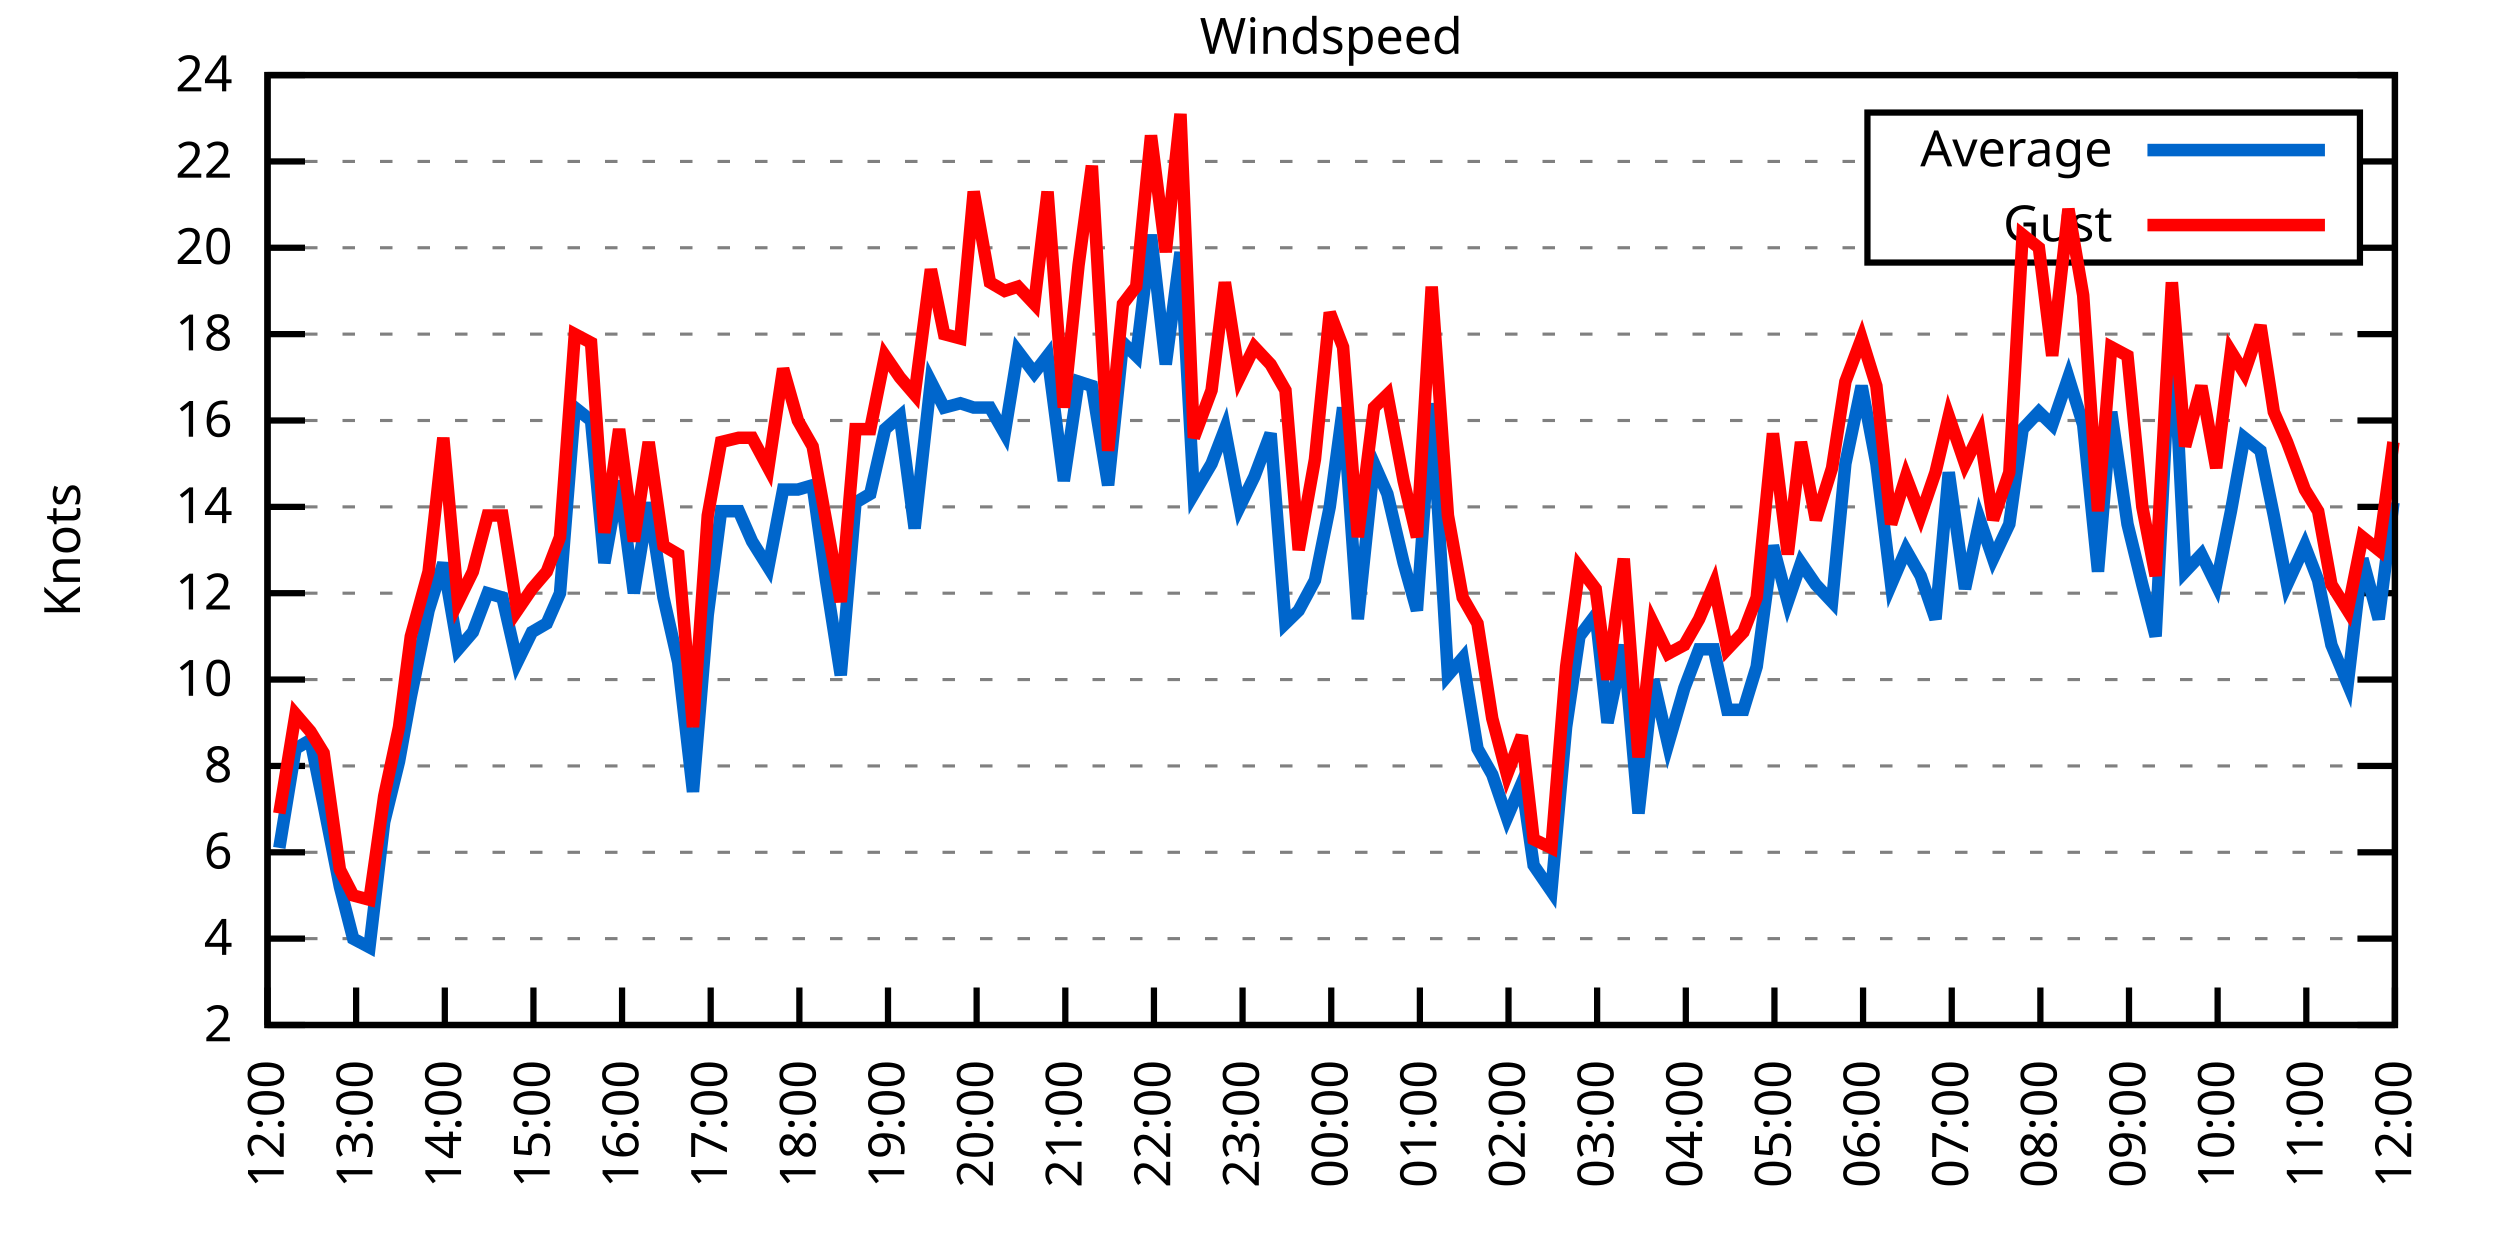
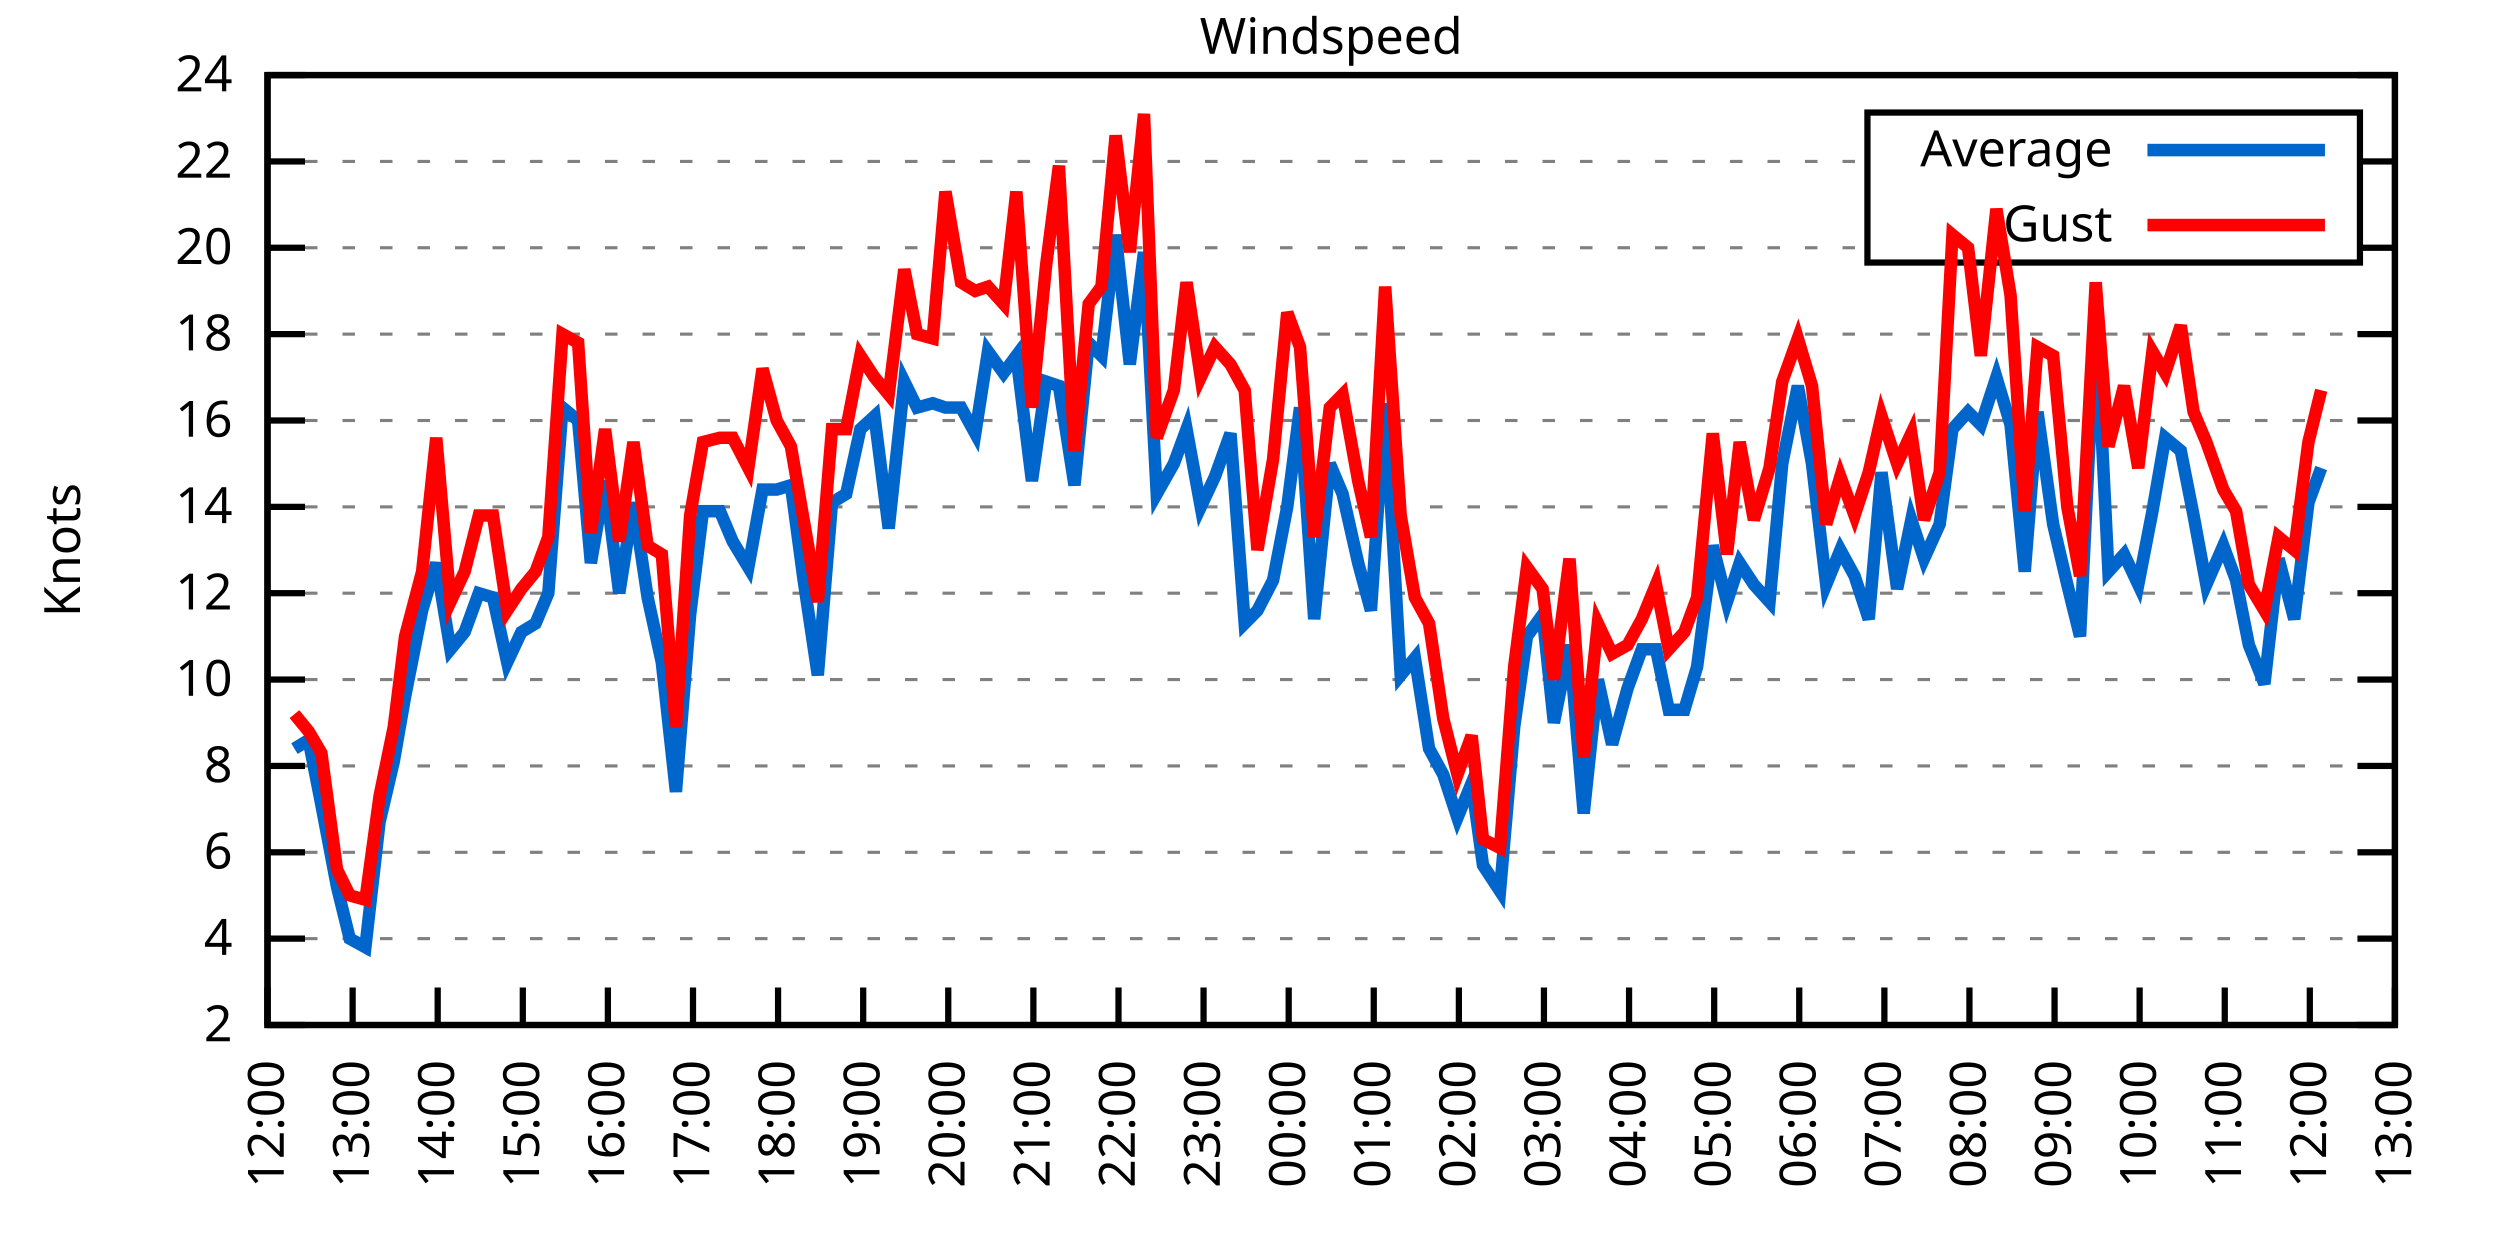
<svg xmlns="http://www.w3.org/2000/svg" xmlns:xlink="http://www.w3.org/1999/xlink" width="400" height="200" viewBox="0 0 400 200">
  <g id="gnuplot_canvas">
    <rect x="0" y="0" width="400" height="200" fill="none" />
    <defs>
      <circle id="gpDot" r="0.5" stroke-width="0.5" stroke="currentColor" />
      <path id="gpPt0" stroke-width="0.333" stroke="currentColor" d="M-1,0 h2 M0,-1 v2" />
      <path id="gpPt1" stroke-width="0.333" stroke="currentColor" d="M-1,-1 L1,1 M1,-1 L-1,1" />
      <path id="gpPt2" stroke-width="0.333" stroke="currentColor" d="M-1,0 L1,0 M0,-1 L0,1 M-1,-1 L1,1 M-1,1 L1,-1" />
      <rect id="gpPt3" stroke-width="0.333" stroke="currentColor" x="-1" y="-1" width="2" height="2" />
      <rect id="gpPt4" stroke-width="0.333" stroke="currentColor" fill="currentColor" x="-1" y="-1" width="2" height="2" />
      <circle id="gpPt5" stroke-width="0.333" stroke="currentColor" cx="0" cy="0" r="1" />
      <use xlink:href="#gpPt5" id="gpPt6" fill="currentColor" stroke="none" />
      <path id="gpPt7" stroke-width="0.333" stroke="currentColor" d="M0,-1.33 L-1.33,0.67 L1.33,0.67 z" />
      <use xlink:href="#gpPt7" id="gpPt8" fill="currentColor" stroke="none" />
      <use xlink:href="#gpPt7" id="gpPt9" stroke="currentColor" transform="rotate(180)" />
      <use xlink:href="#gpPt9" id="gpPt10" fill="currentColor" stroke="none" />
      <use xlink:href="#gpPt3" id="gpPt11" stroke="currentColor" transform="rotate(45)" />
      <use xlink:href="#gpPt11" id="gpPt12" fill="currentColor" stroke="none" />
      <path id="gpPt13" stroke-width="0.333" stroke="currentColor" d="M0,1.330 L1.265,0.411 L0.782,-1.067 L-0.782,-1.076 L-1.265,0.411 z" />
      <use xlink:href="#gpPt13" id="gpPt14" fill="currentColor" stroke="none" />
      <filter id="textbox" filterUnits="objectBoundingBox" x="0" y="0" height="1" width="1">
        <feFlood flood-color="white" flood-opacity="1" result="bgnd" />
        <feComposite in="SourceGraphic" in2="bgnd" operator="atop" />
      </filter>
      <filter id="greybox" filterUnits="objectBoundingBox" x="0" y="0" height="1" width="1">
        <feFlood flood-color="lightgrey" flood-opacity="1" result="grey" />
        <feComposite in="SourceGraphic" in2="grey" operator="atop" />
      </filter>
    </defs>
    <g fill="none" color="white" stroke="currentColor" stroke-width="1.00" stroke-linecap="butt" stroke-linejoin="miter">
</g>
    <g fill="none" color="black" stroke="currentColor" stroke-width="1.00" stroke-linecap="butt" stroke-linejoin="miter">
      <g stroke="none" shape-rendering="crispEdges">
        <polygon fill="rgb(255, 255, 255)" points="42.80,164.00 383.18,164.00 383.18,12.02 42.80,12.02 " />
      </g>
    </g>
    <g fill="none" color="black" stroke="currentColor" stroke-width="1.00" stroke-linecap="butt" stroke-linejoin="miter">
</g>
    <g fill="none" color="black" stroke="black" stroke-width="0.50" stroke-linecap="butt" stroke-linejoin="miter">
</g>
    <g fill="none" color="gray" stroke="currentColor" stroke-width="0.50" stroke-linecap="butt" stroke-linejoin="miter">
      <path stroke="gray" stroke-dasharray="2,4" class="gridline" d="M42.80,164.00 L383.19,164.00  " />
    </g>
    <g fill="none" color="gray" stroke="gray" stroke-width="1.00" stroke-linecap="butt" stroke-linejoin="miter">
</g>
    <g fill="none" color="black" stroke="currentColor" stroke-width="1.00" stroke-linecap="butt" stroke-linejoin="miter">
      <path stroke="black" d="M42.80,164.00 L48.80,164.00 M383.19,164.00 L377.19,164.00  " />
      <g transform="translate(37.20,166.60)" stroke="none" fill="black" font-family="Sans" font-size="8.00" text-anchor="end">
        <text>
          <tspan font-family="Sans"> 2</tspan>
        </text>
      </g>
    </g>
    <g fill="none" color="black" stroke="currentColor" stroke-width="1.00" stroke-linecap="butt" stroke-linejoin="miter">
</g>
    <g fill="none" color="black" stroke="black" stroke-width="0.50" stroke-linecap="butt" stroke-linejoin="miter">
</g>
    <g fill="none" color="gray" stroke="currentColor" stroke-width="0.50" stroke-linecap="butt" stroke-linejoin="miter">
      <path stroke="gray" stroke-dasharray="2,4" class="gridline" d="M42.80,150.18 L383.19,150.18  " />
    </g>
    <g fill="none" color="gray" stroke="gray" stroke-width="1.00" stroke-linecap="butt" stroke-linejoin="miter">
</g>
    <g fill="none" color="black" stroke="currentColor" stroke-width="1.00" stroke-linecap="butt" stroke-linejoin="miter">
      <path stroke="black" d="M42.80,150.18 L48.80,150.18 M383.19,150.18 L377.19,150.18  " />
      <g transform="translate(37.20,152.78)" stroke="none" fill="black" font-family="Sans" font-size="8.00" text-anchor="end">
        <text>
          <tspan font-family="Sans"> 4</tspan>
        </text>
      </g>
    </g>
    <g fill="none" color="black" stroke="currentColor" stroke-width="1.00" stroke-linecap="butt" stroke-linejoin="miter">
</g>
    <g fill="none" color="black" stroke="black" stroke-width="0.50" stroke-linecap="butt" stroke-linejoin="miter">
</g>
    <g fill="none" color="gray" stroke="currentColor" stroke-width="0.50" stroke-linecap="butt" stroke-linejoin="miter">
      <path stroke="gray" stroke-dasharray="2,4" class="gridline" d="M42.80,136.37 L383.19,136.37  " />
    </g>
    <g fill="none" color="gray" stroke="gray" stroke-width="1.00" stroke-linecap="butt" stroke-linejoin="miter">
</g>
    <g fill="none" color="black" stroke="currentColor" stroke-width="1.00" stroke-linecap="butt" stroke-linejoin="miter">
      <path stroke="black" d="M42.80,136.37 L48.80,136.37 M383.19,136.37 L377.19,136.37  " />
      <g transform="translate(37.20,138.97)" stroke="none" fill="black" font-family="Sans" font-size="8.00" text-anchor="end">
        <text>
          <tspan font-family="Sans"> 6</tspan>
        </text>
      </g>
    </g>
    <g fill="none" color="black" stroke="currentColor" stroke-width="1.00" stroke-linecap="butt" stroke-linejoin="miter">
</g>
    <g fill="none" color="black" stroke="black" stroke-width="0.50" stroke-linecap="butt" stroke-linejoin="miter">
</g>
    <g fill="none" color="gray" stroke="currentColor" stroke-width="0.50" stroke-linecap="butt" stroke-linejoin="miter">
      <path stroke="gray" stroke-dasharray="2,4" class="gridline" d="M42.80,122.55 L383.19,122.55  " />
    </g>
    <g fill="none" color="gray" stroke="gray" stroke-width="1.00" stroke-linecap="butt" stroke-linejoin="miter">
</g>
    <g fill="none" color="black" stroke="currentColor" stroke-width="1.00" stroke-linecap="butt" stroke-linejoin="miter">
      <path stroke="black" d="M42.80,122.55 L48.80,122.55 M383.19,122.55 L377.19,122.55  " />
      <g transform="translate(37.20,125.15)" stroke="none" fill="black" font-family="Sans" font-size="8.00" text-anchor="end">
        <text>
          <tspan font-family="Sans"> 8</tspan>
        </text>
      </g>
    </g>
    <g fill="none" color="black" stroke="currentColor" stroke-width="1.00" stroke-linecap="butt" stroke-linejoin="miter">
</g>
    <g fill="none" color="black" stroke="black" stroke-width="0.50" stroke-linecap="butt" stroke-linejoin="miter">
</g>
    <g fill="none" color="gray" stroke="currentColor" stroke-width="0.50" stroke-linecap="butt" stroke-linejoin="miter">
      <path stroke="gray" stroke-dasharray="2,4" class="gridline" d="M42.80,108.73 L383.19,108.73  " />
    </g>
    <g fill="none" color="gray" stroke="gray" stroke-width="1.00" stroke-linecap="butt" stroke-linejoin="miter">
</g>
    <g fill="none" color="black" stroke="currentColor" stroke-width="1.00" stroke-linecap="butt" stroke-linejoin="miter">
      <path stroke="black" d="M42.80,108.73 L48.80,108.73 M383.19,108.73 L377.19,108.73  " />
      <g transform="translate(37.20,111.33)" stroke="none" fill="black" font-family="Sans" font-size="8.00" text-anchor="end">
        <text>
          <tspan font-family="Sans"> 10</tspan>
        </text>
      </g>
    </g>
    <g fill="none" color="black" stroke="currentColor" stroke-width="1.00" stroke-linecap="butt" stroke-linejoin="miter">
</g>
    <g fill="none" color="black" stroke="black" stroke-width="0.50" stroke-linecap="butt" stroke-linejoin="miter">
</g>
    <g fill="none" color="gray" stroke="currentColor" stroke-width="0.50" stroke-linecap="butt" stroke-linejoin="miter">
      <path stroke="gray" stroke-dasharray="2,4" class="gridline" d="M42.80,94.91 L383.19,94.91  " />
    </g>
    <g fill="none" color="gray" stroke="gray" stroke-width="1.00" stroke-linecap="butt" stroke-linejoin="miter">
</g>
    <g fill="none" color="black" stroke="currentColor" stroke-width="1.00" stroke-linecap="butt" stroke-linejoin="miter">
      <path stroke="black" d="M42.80,94.91 L48.80,94.91 M383.19,94.91 L377.19,94.91  " />
      <g transform="translate(37.20,97.51)" stroke="none" fill="black" font-family="Sans" font-size="8.00" text-anchor="end">
        <text>
          <tspan font-family="Sans"> 12</tspan>
        </text>
      </g>
    </g>
    <g fill="none" color="black" stroke="currentColor" stroke-width="1.00" stroke-linecap="butt" stroke-linejoin="miter">
</g>
    <g fill="none" color="black" stroke="black" stroke-width="0.50" stroke-linecap="butt" stroke-linejoin="miter">
</g>
    <g fill="none" color="gray" stroke="currentColor" stroke-width="0.50" stroke-linecap="butt" stroke-linejoin="miter">
      <path stroke="gray" stroke-dasharray="2,4" class="gridline" d="M42.80,81.10 L383.19,81.10  " />
    </g>
    <g fill="none" color="gray" stroke="gray" stroke-width="1.00" stroke-linecap="butt" stroke-linejoin="miter">
</g>
    <g fill="none" color="black" stroke="currentColor" stroke-width="1.00" stroke-linecap="butt" stroke-linejoin="miter">
      <path stroke="black" d="M42.80,81.10 L48.80,81.10 M383.19,81.10 L377.19,81.10  " />
      <g transform="translate(37.20,83.70)" stroke="none" fill="black" font-family="Sans" font-size="8.00" text-anchor="end">
        <text>
          <tspan font-family="Sans"> 14</tspan>
        </text>
      </g>
    </g>
    <g fill="none" color="black" stroke="currentColor" stroke-width="1.00" stroke-linecap="butt" stroke-linejoin="miter">
</g>
    <g fill="none" color="black" stroke="black" stroke-width="0.50" stroke-linecap="butt" stroke-linejoin="miter">
</g>
    <g fill="none" color="gray" stroke="currentColor" stroke-width="0.50" stroke-linecap="butt" stroke-linejoin="miter">
      <path stroke="gray" stroke-dasharray="2,4" class="gridline" d="M42.80,67.28 L383.19,67.28  " />
    </g>
    <g fill="none" color="gray" stroke="gray" stroke-width="1.00" stroke-linecap="butt" stroke-linejoin="miter">
</g>
    <g fill="none" color="black" stroke="currentColor" stroke-width="1.00" stroke-linecap="butt" stroke-linejoin="miter">
      <path stroke="black" d="M42.80,67.28 L48.80,67.28 M383.19,67.28 L377.19,67.28  " />
      <g transform="translate(37.20,69.88)" stroke="none" fill="black" font-family="Sans" font-size="8.00" text-anchor="end">
        <text>
          <tspan font-family="Sans"> 16</tspan>
        </text>
      </g>
    </g>
    <g fill="none" color="black" stroke="currentColor" stroke-width="1.00" stroke-linecap="butt" stroke-linejoin="miter">
</g>
    <g fill="none" color="black" stroke="black" stroke-width="0.50" stroke-linecap="butt" stroke-linejoin="miter">
</g>
    <g fill="none" color="gray" stroke="currentColor" stroke-width="0.50" stroke-linecap="butt" stroke-linejoin="miter">
      <path stroke="gray" stroke-dasharray="2,4" class="gridline" d="M42.80,53.46 L383.19,53.46  " />
    </g>
    <g fill="none" color="gray" stroke="gray" stroke-width="1.00" stroke-linecap="butt" stroke-linejoin="miter">
</g>
    <g fill="none" color="black" stroke="currentColor" stroke-width="1.00" stroke-linecap="butt" stroke-linejoin="miter">
      <path stroke="black" d="M42.80,53.46 L48.80,53.46 M383.19,53.46 L377.19,53.46  " />
      <g transform="translate(37.20,56.06)" stroke="none" fill="black" font-family="Sans" font-size="8.00" text-anchor="end">
        <text>
          <tspan font-family="Sans"> 18</tspan>
        </text>
      </g>
    </g>
    <g fill="none" color="black" stroke="currentColor" stroke-width="1.00" stroke-linecap="butt" stroke-linejoin="miter">
</g>
    <g fill="none" color="black" stroke="black" stroke-width="0.50" stroke-linecap="butt" stroke-linejoin="miter">
</g>
    <g fill="none" color="gray" stroke="currentColor" stroke-width="0.50" stroke-linecap="butt" stroke-linejoin="miter">
      <path stroke="gray" stroke-dasharray="2,4" class="gridline" d="M42.80,39.64 L298.79,39.64 M377.59,39.64 L383.19,39.64  " />
    </g>
    <g fill="none" color="gray" stroke="gray" stroke-width="1.00" stroke-linecap="butt" stroke-linejoin="miter">
</g>
    <g fill="none" color="black" stroke="currentColor" stroke-width="1.00" stroke-linecap="butt" stroke-linejoin="miter">
      <path stroke="black" d="M42.80,39.64 L48.80,39.64 M383.19,39.64 L377.19,39.64  " />
      <g transform="translate(37.20,42.24)" stroke="none" fill="black" font-family="Sans" font-size="8.00" text-anchor="end">
        <text>
          <tspan font-family="Sans"> 20</tspan>
        </text>
      </g>
    </g>
    <g fill="none" color="black" stroke="currentColor" stroke-width="1.00" stroke-linecap="butt" stroke-linejoin="miter">
</g>
    <g fill="none" color="black" stroke="black" stroke-width="0.50" stroke-linecap="butt" stroke-linejoin="miter">
</g>
    <g fill="none" color="gray" stroke="currentColor" stroke-width="0.50" stroke-linecap="butt" stroke-linejoin="miter">
      <path stroke="gray" stroke-dasharray="2,4" class="gridline" d="M42.80,25.83 L298.79,25.83 M377.59,25.83 L383.19,25.83  " />
    </g>
    <g fill="none" color="gray" stroke="gray" stroke-width="1.00" stroke-linecap="butt" stroke-linejoin="miter">
</g>
    <g fill="none" color="black" stroke="currentColor" stroke-width="1.00" stroke-linecap="butt" stroke-linejoin="miter">
      <path stroke="black" d="M42.80,25.83 L48.80,25.83 M383.19,25.83 L377.19,25.83  " />
      <g transform="translate(37.20,28.43)" stroke="none" fill="black" font-family="Sans" font-size="8.00" text-anchor="end">
        <text>
          <tspan font-family="Sans"> 22</tspan>
        </text>
      </g>
    </g>
    <g fill="none" color="black" stroke="currentColor" stroke-width="1.00" stroke-linecap="butt" stroke-linejoin="miter">
</g>
    <g fill="none" color="black" stroke="black" stroke-width="0.50" stroke-linecap="butt" stroke-linejoin="miter">
</g>
    <g fill="none" color="gray" stroke="currentColor" stroke-width="0.50" stroke-linecap="butt" stroke-linejoin="miter">
      <path stroke="gray" stroke-dasharray="2,4" class="gridline" d="M42.80,12.01 L383.19,12.01  " />
    </g>
    <g fill="none" color="gray" stroke="gray" stroke-width="1.00" stroke-linecap="butt" stroke-linejoin="miter">
</g>
    <g fill="none" color="black" stroke="currentColor" stroke-width="1.00" stroke-linecap="butt" stroke-linejoin="miter">
      <path stroke="black" d="M42.80,12.01 L48.80,12.01 M383.19,12.01 L377.19,12.01  " />
      <g transform="translate(37.20,14.61)" stroke="none" fill="black" font-family="Sans" font-size="8.00" text-anchor="end">
        <text>
          <tspan font-family="Sans"> 24</tspan>
        </text>
      </g>
    </g>
    <g fill="none" color="black" stroke="currentColor" stroke-width="1.00" stroke-linecap="butt" stroke-linejoin="miter">
      <path stroke="black" d="M42.80,164.00 L42.80,158.00  " />
      <g transform="translate(45.40,169.60) rotate(270.00)" stroke="none" fill="black" font-family="Sans" font-size="8.00" text-anchor="end">
        <text>
          <tspan font-family="Sans">12:00</tspan>
        </text>
      </g>
    </g>
    <g fill="none" color="black" stroke="currentColor" stroke-width="1.00" stroke-linecap="butt" stroke-linejoin="miter">
-       <path stroke="black" d="M56.98,164.00 L56.98,158.00  " />
-       <g transform="translate(59.58,169.60) rotate(270.00)" stroke="none" fill="black" font-family="Sans" font-size="8.00" text-anchor="end">
+       <path stroke="black" d="M56.42,164.00 L56.42,158.00  " />
+       <g transform="translate(59.02,169.60) rotate(270.00)" stroke="none" fill="black" font-family="Sans" font-size="8.00" text-anchor="end">
        <text>
          <tspan font-family="Sans">13:00</tspan>
        </text>
      </g>
    </g>
    <g fill="none" color="black" stroke="currentColor" stroke-width="1.00" stroke-linecap="butt" stroke-linejoin="miter">
-       <path stroke="black" d="M71.17,164.00 L71.17,158.00  " />
-       <g transform="translate(73.77,169.60) rotate(270.00)" stroke="none" fill="black" font-family="Sans" font-size="8.00" text-anchor="end">
+       <path stroke="black" d="M70.03,164.00 L70.03,158.00  " />
+       <g transform="translate(72.63,169.60) rotate(270.00)" stroke="none" fill="black" font-family="Sans" font-size="8.00" text-anchor="end">
        <text>
          <tspan font-family="Sans">14:00</tspan>
        </text>
      </g>
    </g>
    <g fill="none" color="black" stroke="currentColor" stroke-width="1.00" stroke-linecap="butt" stroke-linejoin="miter">
-       <path stroke="black" d="M85.35,164.00 L85.35,158.00  " />
-       <g transform="translate(87.95,169.60) rotate(270.00)" stroke="none" fill="black" font-family="Sans" font-size="8.00" text-anchor="end">
+       <path stroke="black" d="M83.65,164.00 L83.65,158.00  " />
+       <g transform="translate(86.25,169.60) rotate(270.00)" stroke="none" fill="black" font-family="Sans" font-size="8.00" text-anchor="end">
        <text>
          <tspan font-family="Sans">15:00</tspan>
        </text>
      </g>
    </g>
    <g fill="none" color="black" stroke="currentColor" stroke-width="1.00" stroke-linecap="butt" stroke-linejoin="miter">
-       <path stroke="black" d="M99.53,164.00 L99.53,158.00  " />
-       <g transform="translate(102.13,169.60) rotate(270.00)" stroke="none" fill="black" font-family="Sans" font-size="8.00" text-anchor="end">
+       <path stroke="black" d="M97.26,164.00 L97.26,158.00  " />
+       <g transform="translate(99.86,169.60) rotate(270.00)" stroke="none" fill="black" font-family="Sans" font-size="8.00" text-anchor="end">
        <text>
          <tspan font-family="Sans">16:00</tspan>
        </text>
      </g>
    </g>
    <g fill="none" color="black" stroke="currentColor" stroke-width="1.00" stroke-linecap="butt" stroke-linejoin="miter">
-       <path stroke="black" d="M113.71,164.00 L113.71,158.00  " />
-       <g transform="translate(116.31,169.60) rotate(270.00)" stroke="none" fill="black" font-family="Sans" font-size="8.00" text-anchor="end">
+       <path stroke="black" d="M110.88,164.00 L110.88,158.00  " />
+       <g transform="translate(113.48,169.60) rotate(270.00)" stroke="none" fill="black" font-family="Sans" font-size="8.00" text-anchor="end">
        <text>
          <tspan font-family="Sans">17:00</tspan>
        </text>
      </g>
    </g>
    <g fill="none" color="black" stroke="currentColor" stroke-width="1.00" stroke-linecap="butt" stroke-linejoin="miter">
-       <path stroke="black" d="M127.90,164.00 L127.90,158.00  " />
-       <g transform="translate(130.50,169.60) rotate(270.00)" stroke="none" fill="black" font-family="Sans" font-size="8.00" text-anchor="end">
+       <path stroke="black" d="M124.49,164.00 L124.49,158.00  " />
+       <g transform="translate(127.09,169.60) rotate(270.00)" stroke="none" fill="black" font-family="Sans" font-size="8.00" text-anchor="end">
        <text>
          <tspan font-family="Sans">18:00</tspan>
        </text>
      </g>
    </g>
    <g fill="none" color="black" stroke="currentColor" stroke-width="1.00" stroke-linecap="butt" stroke-linejoin="miter">
-       <path stroke="black" d="M142.08,164.00 L142.08,158.00  " />
-       <g transform="translate(144.68,169.60) rotate(270.00)" stroke="none" fill="black" font-family="Sans" font-size="8.00" text-anchor="end">
+       <path stroke="black" d="M138.11,164.00 L138.11,158.00  " />
+       <g transform="translate(140.71,169.60) rotate(270.00)" stroke="none" fill="black" font-family="Sans" font-size="8.00" text-anchor="end">
        <text>
          <tspan font-family="Sans">19:00</tspan>
        </text>
      </g>
    </g>
    <g fill="none" color="black" stroke="currentColor" stroke-width="1.00" stroke-linecap="butt" stroke-linejoin="miter">
-       <path stroke="black" d="M156.26,164.00 L156.26,158.00  " />
-       <g transform="translate(158.86,169.60) rotate(270.00)" stroke="none" fill="black" font-family="Sans" font-size="8.00" text-anchor="end">
+       <path stroke="black" d="M151.72,164.00 L151.72,158.00  " />
+       <g transform="translate(154.32,169.60) rotate(270.00)" stroke="none" fill="black" font-family="Sans" font-size="8.00" text-anchor="end">
        <text>
          <tspan font-family="Sans">20:00</tspan>
        </text>
      </g>
    </g>
    <g fill="none" color="black" stroke="currentColor" stroke-width="1.00" stroke-linecap="butt" stroke-linejoin="miter">
-       <path stroke="black" d="M170.45,164.00 L170.45,158.00  " />
-       <g transform="translate(173.05,169.60) rotate(270.00)" stroke="none" fill="black" font-family="Sans" font-size="8.00" text-anchor="end">
+       <path stroke="black" d="M165.34,164.00 L165.34,158.00  " />
+       <g transform="translate(167.94,169.60) rotate(270.00)" stroke="none" fill="black" font-family="Sans" font-size="8.00" text-anchor="end">
        <text>
          <tspan font-family="Sans">21:00</tspan>
        </text>
      </g>
    </g>
    <g fill="none" color="black" stroke="currentColor" stroke-width="1.00" stroke-linecap="butt" stroke-linejoin="miter">
-       <path stroke="black" d="M184.63,164.00 L184.63,158.00  " />
-       <g transform="translate(187.23,169.60) rotate(270.00)" stroke="none" fill="black" font-family="Sans" font-size="8.00" text-anchor="end">
+       <path stroke="black" d="M178.96,164.00 L178.96,158.00  " />
+       <g transform="translate(181.56,169.60) rotate(270.00)" stroke="none" fill="black" font-family="Sans" font-size="8.00" text-anchor="end">
        <text>
          <tspan font-family="Sans">22:00</tspan>
        </text>
      </g>
    </g>
    <g fill="none" color="black" stroke="currentColor" stroke-width="1.00" stroke-linecap="butt" stroke-linejoin="miter">
-       <path stroke="black" d="M198.81,164.00 L198.81,158.00  " />
-       <g transform="translate(201.41,169.60) rotate(270.00)" stroke="none" fill="black" font-family="Sans" font-size="8.00" text-anchor="end">
+       <path stroke="black" d="M192.57,164.00 L192.57,158.00  " />
+       <g transform="translate(195.17,169.60) rotate(270.00)" stroke="none" fill="black" font-family="Sans" font-size="8.00" text-anchor="end">
        <text>
          <tspan font-family="Sans">23:00</tspan>
        </text>
      </g>
    </g>
    <g fill="none" color="black" stroke="currentColor" stroke-width="1.00" stroke-linecap="butt" stroke-linejoin="miter">
-       <path stroke="black" d="M213.00,164.00 L213.00,158.00  " />
-       <g transform="translate(215.60,169.60) rotate(270.00)" stroke="none" fill="black" font-family="Sans" font-size="8.00" text-anchor="end">
+       <path stroke="black" d="M206.19,164.00 L206.19,158.00  " />
+       <g transform="translate(208.79,169.60) rotate(270.00)" stroke="none" fill="black" font-family="Sans" font-size="8.00" text-anchor="end">
        <text>
          <tspan font-family="Sans">00:00</tspan>
        </text>
      </g>
    </g>
    <g fill="none" color="black" stroke="currentColor" stroke-width="1.00" stroke-linecap="butt" stroke-linejoin="miter">
-       <path stroke="black" d="M227.18,164.00 L227.18,158.00  " />
-       <g transform="translate(229.78,169.60) rotate(270.00)" stroke="none" fill="black" font-family="Sans" font-size="8.00" text-anchor="end">
+       <path stroke="black" d="M219.80,164.00 L219.80,158.00  " />
+       <g transform="translate(222.40,169.60) rotate(270.00)" stroke="none" fill="black" font-family="Sans" font-size="8.00" text-anchor="end">
        <text>
          <tspan font-family="Sans">01:00</tspan>
        </text>
      </g>
    </g>
    <g fill="none" color="black" stroke="currentColor" stroke-width="1.00" stroke-linecap="butt" stroke-linejoin="miter">
-       <path stroke="black" d="M241.36,164.00 L241.36,158.00  " />
-       <g transform="translate(243.96,169.60) rotate(270.00)" stroke="none" fill="black" font-family="Sans" font-size="8.00" text-anchor="end">
+       <path stroke="black" d="M233.42,164.00 L233.42,158.00  " />
+       <g transform="translate(236.02,169.60) rotate(270.00)" stroke="none" fill="black" font-family="Sans" font-size="8.00" text-anchor="end">
        <text>
          <tspan font-family="Sans">02:00</tspan>
        </text>
      </g>
    </g>
    <g fill="none" color="black" stroke="currentColor" stroke-width="1.00" stroke-linecap="butt" stroke-linejoin="miter">
-       <path stroke="black" d="M255.54,164.00 L255.54,158.00  " />
-       <g transform="translate(258.14,169.60) rotate(270.00)" stroke="none" fill="black" font-family="Sans" font-size="8.00" text-anchor="end">
+       <path stroke="black" d="M247.03,164.00 L247.03,158.00  " />
+       <g transform="translate(249.63,169.60) rotate(270.00)" stroke="none" fill="black" font-family="Sans" font-size="8.00" text-anchor="end">
        <text>
          <tspan font-family="Sans">03:00</tspan>
        </text>
      </g>
    </g>
    <g fill="none" color="black" stroke="currentColor" stroke-width="1.00" stroke-linecap="butt" stroke-linejoin="miter">
-       <path stroke="black" d="M269.73,164.00 L269.73,158.00  " />
-       <g transform="translate(272.33,169.60) rotate(270.00)" stroke="none" fill="black" font-family="Sans" font-size="8.00" text-anchor="end">
+       <path stroke="black" d="M260.65,164.00 L260.65,158.00  " />
+       <g transform="translate(263.25,169.60) rotate(270.00)" stroke="none" fill="black" font-family="Sans" font-size="8.00" text-anchor="end">
        <text>
          <tspan font-family="Sans">04:00</tspan>
        </text>
      </g>
    </g>
    <g fill="none" color="black" stroke="currentColor" stroke-width="1.00" stroke-linecap="butt" stroke-linejoin="miter">
-       <path stroke="black" d="M283.91,164.00 L283.91,158.00  " />
-       <g transform="translate(286.51,169.60) rotate(270.00)" stroke="none" fill="black" font-family="Sans" font-size="8.00" text-anchor="end">
+       <path stroke="black" d="M274.27,164.00 L274.27,158.00  " />
+       <g transform="translate(276.87,169.60) rotate(270.00)" stroke="none" fill="black" font-family="Sans" font-size="8.00" text-anchor="end">
        <text>
          <tspan font-family="Sans">05:00</tspan>
        </text>
      </g>
    </g>
    <g fill="none" color="black" stroke="currentColor" stroke-width="1.00" stroke-linecap="butt" stroke-linejoin="miter">
-       <path stroke="black" d="M298.09,164.00 L298.09,158.00  " />
-       <g transform="translate(300.69,169.60) rotate(270.00)" stroke="none" fill="black" font-family="Sans" font-size="8.00" text-anchor="end">
+       <path stroke="black" d="M287.88,164.00 L287.88,158.00  " />
+       <g transform="translate(290.48,169.60) rotate(270.00)" stroke="none" fill="black" font-family="Sans" font-size="8.00" text-anchor="end">
        <text>
          <tspan font-family="Sans">06:00</tspan>
        </text>
      </g>
    </g>
    <g fill="none" color="black" stroke="currentColor" stroke-width="1.00" stroke-linecap="butt" stroke-linejoin="miter">
-       <path stroke="black" d="M312.28,164.00 L312.28,158.00  " />
-       <g transform="translate(314.88,169.60) rotate(270.00)" stroke="none" fill="black" font-family="Sans" font-size="8.00" text-anchor="end">
+       <path stroke="black" d="M301.50,164.00 L301.50,158.00  " />
+       <g transform="translate(304.10,169.60) rotate(270.00)" stroke="none" fill="black" font-family="Sans" font-size="8.00" text-anchor="end">
        <text>
          <tspan font-family="Sans">07:00</tspan>
        </text>
      </g>
    </g>
    <g fill="none" color="black" stroke="currentColor" stroke-width="1.00" stroke-linecap="butt" stroke-linejoin="miter">
-       <path stroke="black" d="M326.46,164.00 L326.46,158.00  " />
-       <g transform="translate(329.06,169.60) rotate(270.00)" stroke="none" fill="black" font-family="Sans" font-size="8.00" text-anchor="end">
+       <path stroke="black" d="M315.11,164.00 L315.11,158.00  " />
+       <g transform="translate(317.71,169.60) rotate(270.00)" stroke="none" fill="black" font-family="Sans" font-size="8.00" text-anchor="end">
        <text>
          <tspan font-family="Sans">08:00</tspan>
        </text>
      </g>
    </g>
    <g fill="none" color="black" stroke="currentColor" stroke-width="1.00" stroke-linecap="butt" stroke-linejoin="miter">
-       <path stroke="black" d="M340.64,164.00 L340.64,158.00  " />
-       <g transform="translate(343.24,169.60) rotate(270.00)" stroke="none" fill="black" font-family="Sans" font-size="8.00" text-anchor="end">
+       <path stroke="black" d="M328.73,164.00 L328.73,158.00  " />
+       <g transform="translate(331.33,169.60) rotate(270.00)" stroke="none" fill="black" font-family="Sans" font-size="8.00" text-anchor="end">
        <text>
          <tspan font-family="Sans">09:00</tspan>
        </text>
      </g>
    </g>
    <g fill="none" color="black" stroke="currentColor" stroke-width="1.00" stroke-linecap="butt" stroke-linejoin="miter">
-       <path stroke="black" d="M354.82,164.00 L354.82,158.00  " />
-       <g transform="translate(357.42,169.60) rotate(270.00)" stroke="none" fill="black" font-family="Sans" font-size="8.00" text-anchor="end">
+       <path stroke="black" d="M342.34,164.00 L342.34,158.00  " />
+       <g transform="translate(344.94,169.60) rotate(270.00)" stroke="none" fill="black" font-family="Sans" font-size="8.00" text-anchor="end">
        <text>
          <tspan font-family="Sans">10:00</tspan>
        </text>
      </g>
    </g>
    <g fill="none" color="black" stroke="currentColor" stroke-width="1.00" stroke-linecap="butt" stroke-linejoin="miter">
-       <path stroke="black" d="M369.01,164.00 L369.01,158.00  " />
-       <g transform="translate(371.61,169.60) rotate(270.00)" stroke="none" fill="black" font-family="Sans" font-size="8.00" text-anchor="end">
+       <path stroke="black" d="M355.96,164.00 L355.96,158.00  " />
+       <g transform="translate(358.56,169.60) rotate(270.00)" stroke="none" fill="black" font-family="Sans" font-size="8.00" text-anchor="end">
        <text>
          <tspan font-family="Sans">11:00</tspan>
+         </text>
+       </g>
+     </g>
+     <g fill="none" color="black" stroke="currentColor" stroke-width="1.00" stroke-linecap="butt" stroke-linejoin="miter">
+       <path stroke="black" d="M369.57,164.00 L369.57,158.00  " />
+       <g transform="translate(372.17,169.60) rotate(270.00)" stroke="none" fill="black" font-family="Sans" font-size="8.00" text-anchor="end">
+         <text>
+           <tspan font-family="Sans">12:00</tspan>
        </text>
      </g>
    </g>
    <g fill="none" color="black" stroke="currentColor" stroke-width="1.00" stroke-linecap="butt" stroke-linejoin="miter">
      <path stroke="black" d="M383.19,164.00 L383.19,158.00  " />
      <g transform="translate(385.79,169.60) rotate(270.00)" stroke="none" fill="black" font-family="Sans" font-size="8.00" text-anchor="end">
        <text>
-           <tspan font-family="Sans">12:00</tspan>
+           <tspan font-family="Sans">13:00</tspan>
        </text>
      </g>
    </g>
    <g fill="none" color="black" stroke="currentColor" stroke-width="1.00" stroke-linecap="butt" stroke-linejoin="miter">
</g>
    <g fill="none" color="black" stroke="currentColor" stroke-width="1.00" stroke-linecap="butt" stroke-linejoin="miter">
      <path stroke="black" d="M42.80,12.01 L42.80,164.00 L383.19,164.00 L383.19,12.01 L42.80,12.01 Z  " />
    </g>
    <g fill="none" color="black" stroke="currentColor" stroke-width="1.00" stroke-linecap="butt" stroke-linejoin="miter">
</g>
    <g fill="none" color="black" stroke="currentColor" stroke-width="1.00" stroke-linecap="butt" stroke-linejoin="miter">
      <path stroke="black" d="M298.79,42.01 L298.79,18.01 L377.59,18.01 L377.59,42.01 L298.79,42.01 Z  " />
    </g>
    <g id="Windspeed_plot_1">
      <g fill="none" color="white" stroke="black" stroke-width="2.00" stroke-linecap="butt" stroke-linejoin="miter">
</g>
      <g fill="none" color="black" stroke="currentColor" stroke-width="2.00" stroke-linecap="butt" stroke-linejoin="miter">
        <g transform="translate(337.99,26.61)" stroke="none" fill="black" font-family="Sans" font-size="8.00" text-anchor="end">
          <text>
            <tspan font-family="Sans">Average</tspan>
          </text>
        </g>
      </g>
      <g fill="none" color="black" stroke="currentColor" stroke-width="2.00" stroke-linecap="butt" stroke-linejoin="miter">
-         <path stroke="rgb(  0, 102, 204)" d="M343.59,24.01 L371.99,24.01 M44.69,135.67 L47.29,119.78 L49.66,118.40 L51.78,128.77 L54.38,141.89 L56.51,150.18   L59.11,151.56 L61.47,131.53 L63.84,121.86 L65.73,111.49 L68.57,97.68 L70.93,90.08 L73.29,103.89 L75.66,101.13   L78.02,94.91 L80.38,95.60 L82.75,105.97 L85.11,101.13 L87.48,99.75 L89.60,94.91 L91.97,65.21 L94.57,67.28   L96.70,90.08 L99.06,76.95 L101.42,94.91 L103.79,80.41 L106.15,95.60 L108.51,105.97 L110.88,126.69 L113.24,98.37   L115.37,81.79 L118.21,81.79 L120.33,86.62 L122.93,90.77 L125.30,78.33 L127.66,78.33 L130.02,77.64 L132.15,92.84   L134.52,108.04 L136.88,80.41 L139.24,79.02 L141.61,68.66 L143.97,66.59 L146.34,84.55 L148.94,61.06 L151.06,65.21   L153.66,64.52 L155.79,65.21 L158.39,65.21 L160.75,69.35 L162.88,56.23 L165.48,59.68 L167.61,56.92 L170.21,76.95   L172.57,61.06 L174.70,61.75 L177.30,77.64 L179.67,54.84 L181.79,56.92 L184.16,37.57 L186.52,58.30 L188.88,40.34   L191.01,79.02 L193.85,74.19 L195.98,68.66 L198.34,81.10 L200.70,76.26 L203.30,69.35 L205.67,99.75 L207.79,97.68   L210.39,92.84 L212.76,81.10 L214.89,65.21 L217.25,99.06 L219.85,74.19 L221.98,79.02 L224.58,90.08 L226.71,97.68   L229.07,64.52 L231.67,108.04 L234.03,105.28 L236.40,119.78 L238.76,123.93 L241.12,130.84 L243.49,125.31 L245.38,138.44   L248.22,142.58 L250.58,116.33 L252.71,101.82 L255.31,98.37 L257.20,115.64 L259.80,103.20 L262.16,130.15 L264.53,108.73   L266.89,119.09 L269.49,110.11 L271.85,103.89 L274.22,103.89 L276.35,113.57 L278.95,113.57 L281.07,106.66 L283.67,87.31   L286.04,96.30 L288.16,90.08 L290.53,93.53 L293.13,96.30 L295.26,74.19 L297.86,61.75 L300.22,74.19 L302.58,93.53   L304.95,88.00 L307.31,92.15 L309.68,99.06 L311.80,75.57 L314.40,94.22 L316.77,83.17 L318.89,89.39 L321.49,83.86   L323.62,68.66 L326.22,65.90 L328.35,67.97 L330.95,60.37 L333.31,67.97 L335.68,91.46 L337.80,65.90 L340.40,83.86   L342.77,93.53 L344.90,101.82 L347.50,50.01 L349.62,91.46 L352.22,88.70 L354.59,93.53 L356.95,81.79 L359.08,70.04   L361.68,72.12 L363.81,82.48 L365.93,93.53 L368.77,87.31 L370.90,92.84 L373.03,103.20 L375.63,109.42 L377.99,89.39   L380.59,99.06 L382.95,80.41  " />
+         <path stroke="rgb(  0, 102, 204)" d="M343.59,24.01 L371.99,24.01 M47.11,119.78 L49.38,118.40 L51.42,128.77 L53.92,141.89 L55.96,150.18 L58.46,151.56   L60.73,131.53 L63.00,121.86 L64.81,111.49 L67.54,97.68 L69.80,90.08 L72.07,103.89 L74.34,101.13 L76.61,94.91   L78.88,95.60 L81.15,105.97 L83.42,101.13 L85.69,99.75 L87.73,94.91 L90.00,65.21 L92.50,67.28 L94.54,90.08   L96.81,76.95 L99.08,94.91 L101.35,80.41 L103.62,95.60 L105.89,105.97 L108.15,126.69 L110.42,98.37 L112.47,81.79   L115.19,81.79 L117.23,86.62 L119.73,90.77 L122.00,78.33 L124.27,78.33 L126.54,77.64 L128.58,92.84 L130.85,108.04   L133.12,80.41 L135.39,79.02 L137.66,68.66 L139.92,66.59 L142.19,84.55 L144.69,61.06 L146.73,65.21 L149.23,64.52   L151.27,65.21 L153.77,65.21 L156.04,69.35 L158.08,56.23 L160.57,59.68 L162.62,56.92 L165.11,76.95 L167.38,61.06   L169.43,61.75 L171.92,77.64 L174.19,54.84 L176.23,56.92 L178.50,37.57 L180.77,58.30 L183.04,40.34 L185.08,79.02   L187.81,74.19 L189.85,68.66 L192.12,81.10 L194.39,76.26 L196.88,69.35 L199.15,99.75 L201.19,97.68 L203.69,92.84   L205.96,81.10 L208.00,65.21 L210.27,99.06 L212.77,74.19 L214.81,79.02 L217.31,90.08 L219.35,97.68 L221.62,64.52   L224.11,108.04 L226.38,105.28 L228.65,119.78 L230.92,123.93 L233.19,130.84 L235.46,125.31 L237.28,138.44 L240.00,142.58   L242.27,116.33 L244.31,101.82 L246.81,98.37 L248.62,115.64 L251.12,103.20 L253.39,130.15 L255.66,108.73 L257.93,119.09   L260.42,110.11 L262.69,103.89 L264.96,103.89 L267.00,113.57 L269.50,113.57 L271.54,106.66 L274.04,87.31 L276.31,96.30   L278.35,90.08 L280.62,93.53 L283.12,96.30 L285.16,74.19 L287.65,61.75 L289.92,74.19 L292.19,93.53 L294.46,88.00   L296.73,92.15 L299.00,99.06 L301.04,75.57 L303.54,94.22 L305.81,83.17 L307.85,89.39 L310.35,83.86 L312.39,68.66   L314.89,65.90 L316.93,67.97 L319.42,60.37 L321.69,67.97 L323.96,91.46 L326.00,65.90 L328.50,83.86 L330.77,93.53   L332.81,101.82 L335.31,50.01 L337.35,91.46 L339.85,88.70 L342.12,93.53 L344.39,81.79 L346.43,70.04 L348.92,72.12   L350.97,82.48 L353.01,93.53 L355.73,87.31 L357.77,92.84 L359.82,103.20 L362.31,109.42 L364.58,89.39 L367.08,99.06   L369.35,80.41 L371.39,74.88  " />
      </g>
    </g>
    <g id="Windspeed_plot_2">
      <g fill="none" color="black" stroke="currentColor" stroke-width="2.00" stroke-linecap="butt" stroke-linejoin="miter">
        <g transform="translate(337.99,38.61)" stroke="none" fill="black" font-family="Sans" font-size="8.00" text-anchor="end">
          <text>
            <tspan font-family="Sans">Gust</tspan>
          </text>
        </g>
      </g>
      <g fill="none" color="black" stroke="currentColor" stroke-width="2.00" stroke-linecap="butt" stroke-linejoin="miter">
-         <path stroke="rgb(255,   0,   0)" d="M343.59,36.01 L371.99,36.01 M44.69,130.15 L47.29,114.26 L49.66,117.02 L51.78,120.48 L54.38,139.13 L56.51,143.27   L59.11,143.96 L61.47,127.38 L63.84,116.33 L65.73,101.82 L68.57,91.46 L70.93,70.04 L73.29,96.30 L75.66,91.46   L78.02,82.48 L80.38,82.48 L82.75,97.68 L85.11,94.22 L87.48,91.46 L89.60,85.93 L91.97,53.46 L94.57,54.84   L96.70,85.24 L99.06,68.66 L101.42,86.62 L103.79,70.73 L106.15,87.31 L108.51,88.70 L110.88,116.33 L113.24,82.48   L115.37,70.73 L118.21,70.04 L120.33,70.04 L122.93,74.88 L125.30,58.99 L127.66,67.28 L130.02,71.42 L132.15,83.17   L134.52,96.30 L136.88,68.66 L139.24,68.66 L141.61,56.92 L143.97,60.37 L146.34,63.13 L148.94,43.10 L151.06,53.46   L153.66,54.15 L155.79,30.66 L158.39,45.17 L160.75,46.55 L162.88,45.86 L165.48,48.63 L167.61,30.66 L170.21,65.21   L172.57,42.41 L174.70,26.52 L177.30,72.12 L179.67,48.63 L181.79,45.86 L184.16,21.68 L186.52,40.34 L188.88,18.23   L191.01,70.04 L193.85,62.44 L195.98,45.17 L198.34,60.37 L200.70,55.53 L203.30,58.30 L205.67,62.44 L207.79,88.00   L210.39,73.50 L212.76,50.01 L214.89,55.53 L217.25,85.93 L219.85,65.21 L221.98,63.13 L224.58,76.95 L226.71,85.93   L229.07,45.86 L231.67,82.48 L234.03,95.60 L236.40,99.75 L238.76,114.95 L241.12,123.93 L243.49,117.71 L245.38,134.29   L248.22,135.67 L250.58,106.66 L252.71,90.77 L255.31,94.22 L257.20,108.73 L259.80,89.39 L262.16,121.17 L264.53,99.75   L266.89,104.59 L269.49,103.20 L271.85,99.06 L274.22,93.53 L276.35,103.89 L278.95,101.13 L281.07,95.60 L283.67,69.35   L286.04,88.70 L288.16,70.73 L290.53,83.17 L293.13,74.88 L295.26,61.06 L297.86,54.15 L300.22,61.75 L302.58,83.86   L304.95,76.26 L307.31,82.48 L309.68,75.57 L311.80,66.59 L314.40,74.19 L316.77,69.35 L318.89,83.17 L321.49,75.57   L323.62,37.57 L326.22,39.64 L328.35,56.92 L330.95,33.43 L333.31,47.24 L335.68,81.79 L337.80,55.53 L340.40,56.92   L342.77,81.10 L344.90,92.15 L347.50,45.17 L349.62,71.42 L352.22,61.75 L354.59,74.88 L356.95,56.23 L359.08,59.68   L361.68,52.08 L363.81,65.90 L365.93,70.73 L368.77,78.33 L370.90,81.79 L373.03,93.53 L375.63,97.68 L377.99,85.93   L380.59,88.00 L382.95,70.73  " />
+         <path stroke="rgb(255,   0,   0)" d="M343.59,36.01 L371.99,36.01 M47.11,114.26 L49.38,117.02 L51.42,120.48 L53.92,139.13 L55.96,143.27 L58.46,143.96   L60.73,127.38 L63.00,116.33 L64.81,101.82 L67.54,91.46 L69.80,70.04 L72.07,96.30 L74.34,91.46 L76.61,82.48   L78.88,82.48 L81.15,97.68 L83.42,94.22 L85.69,91.46 L87.73,85.93 L90.00,53.46 L92.50,54.84 L94.54,85.24   L96.81,68.66 L99.08,86.62 L101.35,70.73 L103.62,87.31 L105.89,88.70 L108.15,116.33 L110.42,82.48 L112.47,70.73   L115.19,70.04 L117.23,70.04 L119.73,74.88 L122.00,58.99 L124.27,67.28 L126.54,71.42 L128.58,83.17 L130.85,96.30   L133.12,68.66 L135.39,68.66 L137.66,56.92 L139.92,60.37 L142.19,63.13 L144.69,43.10 L146.73,53.46 L149.23,54.15   L151.27,30.66 L153.77,45.17 L156.04,46.55 L158.08,45.86 L160.57,48.63 L162.62,30.66 L165.11,65.21 L167.38,42.41   L169.43,26.52 L171.92,72.12 L174.19,48.63 L176.23,45.86 L178.50,21.68 L180.77,40.34 L183.04,18.23 L185.08,70.04   L187.81,62.44 L189.85,45.17 L192.12,60.37 L194.39,55.53 L196.88,58.30 L199.15,62.44 L201.19,88.00 L203.69,73.50   L205.96,50.01 L208.00,55.53 L210.27,85.93 L212.77,65.21 L214.81,63.13 L217.31,76.95 L219.35,85.93 L221.62,45.86   L224.11,82.48 L226.38,95.60 L228.65,99.75 L230.92,114.95 L233.19,123.93 L235.46,117.71 L237.28,134.29 L240.00,135.67   L242.27,106.66 L244.31,90.77 L246.81,94.22 L248.62,108.73 L251.12,89.39 L253.39,121.17 L255.66,99.75 L257.93,104.59   L260.42,103.20 L262.69,99.06 L264.96,93.53 L267.00,103.89 L269.50,101.13 L271.54,95.60 L274.04,69.35 L276.31,88.70   L278.35,70.73 L280.62,83.17 L283.12,74.88 L285.16,61.06 L287.65,54.15 L289.92,61.75 L292.19,83.86 L294.46,76.26   L296.73,82.48 L299.00,75.57 L301.04,66.59 L303.54,74.19 L305.81,69.35 L307.85,83.17 L310.35,75.57 L312.39,37.57   L314.89,39.64 L316.93,56.92 L319.42,33.43 L321.69,47.24 L323.96,81.79 L326.00,55.53 L328.50,56.92 L330.77,81.10   L332.81,92.15 L335.31,45.17 L337.35,71.42 L339.85,61.75 L342.12,74.88 L344.39,56.23 L346.43,59.68 L348.92,52.08   L350.97,65.90 L353.01,70.73 L355.73,78.33 L357.77,81.79 L359.82,93.53 L362.31,97.68 L364.58,85.93 L367.08,88.00   L369.35,70.73 L371.39,62.44  " />
      </g>
    </g>
    <g fill="none" color="black" stroke="currentColor" stroke-width="2.00" stroke-linecap="butt" stroke-linejoin="miter">
</g>
    <g fill="none" color="black" stroke="black" stroke-width="1.00" stroke-linecap="butt" stroke-linejoin="miter">
</g>
    <g fill="none" color="black" stroke="currentColor" stroke-width="1.00" stroke-linecap="butt" stroke-linejoin="miter">
      <path stroke="black" d="M42.80,12.01 L42.80,164.00 L383.19,164.00 L383.19,12.01 L42.80,12.01 Z  " />
      <g transform="translate(12.80,88.01) rotate(270.00)" stroke="none" fill="black" font-family="Sans" font-size="8.00" text-anchor="middle">
        <text>
          <tspan font-family="Sans">Knots</tspan>
        </text>
      </g>
    </g>
    <g fill="none" color="black" stroke="currentColor" stroke-width="1.00" stroke-linecap="butt" stroke-linejoin="miter">
</g>
    <g fill="none" color="black" stroke="currentColor" stroke-width="1.00" stroke-linecap="butt" stroke-linejoin="miter">
      <g transform="translate(212.99,8.61)" stroke="none" fill="black" font-family="Sans" font-size="8.00" text-anchor="middle">
        <text>
          <tspan font-family="Sans">Windspeed</tspan>
        </text>
      </g>
    </g>
    <g fill="none" color="black" stroke="currentColor" stroke-width="1.00" stroke-linecap="butt" stroke-linejoin="miter">
</g>
  </g>
</svg>
